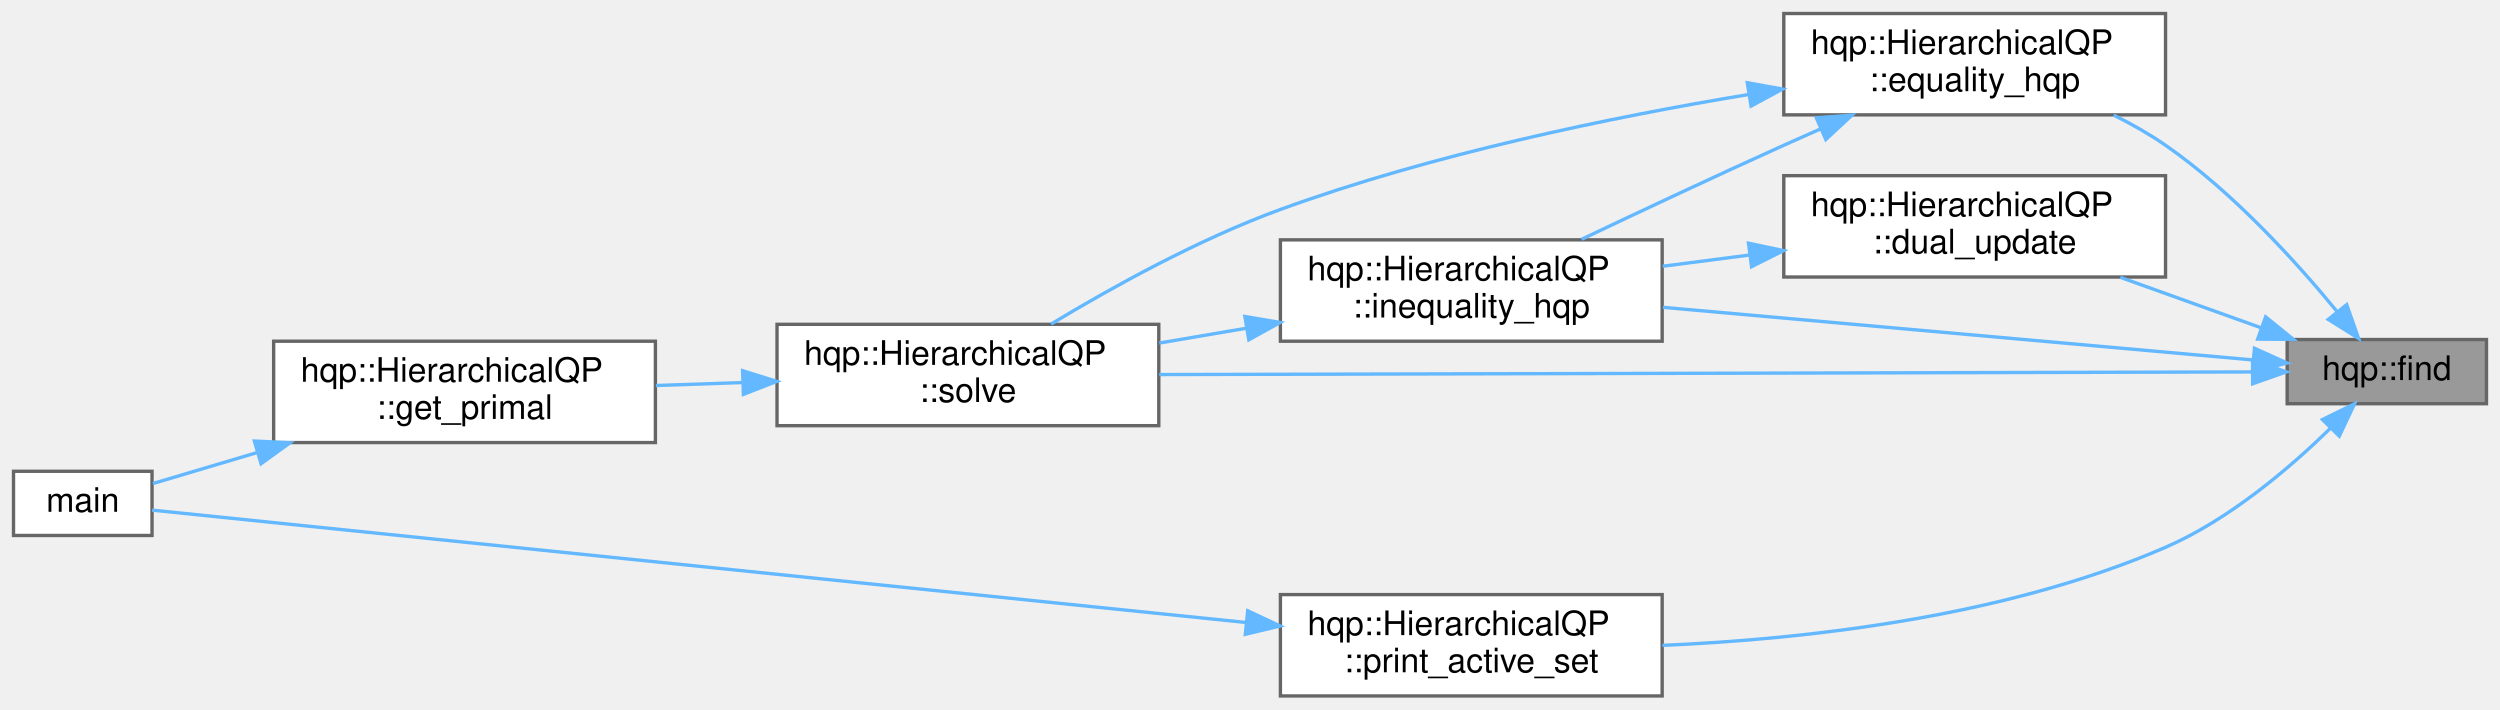
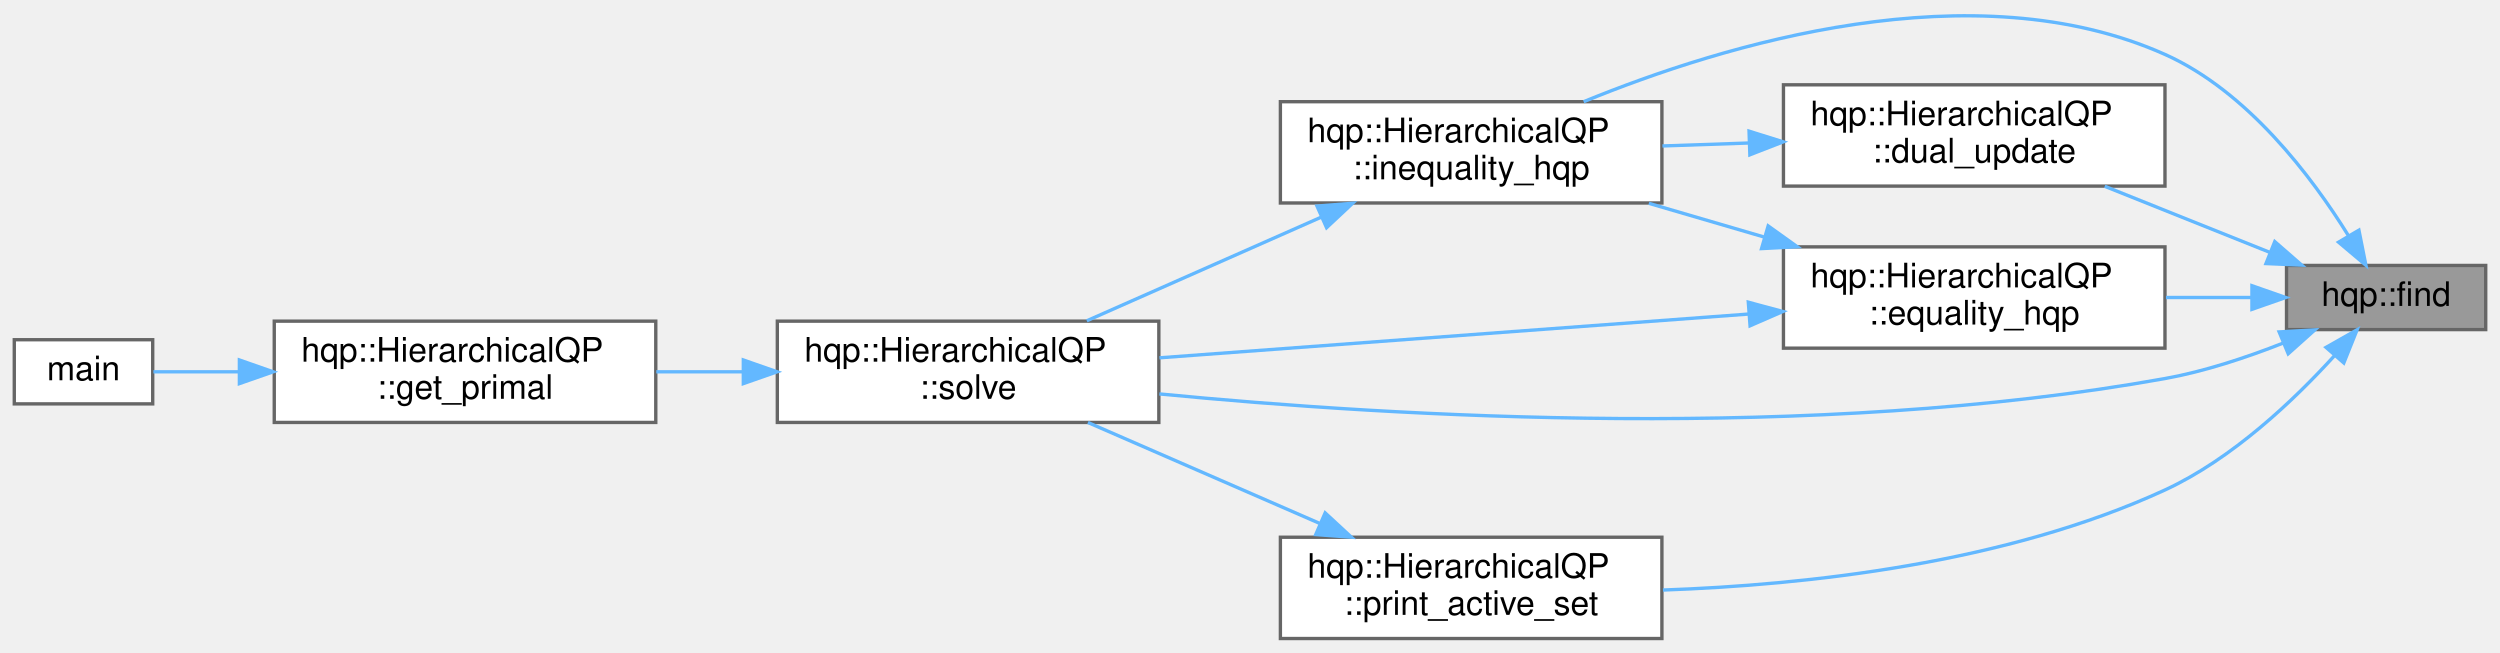
- <svg xmlns="http://www.w3.org/2000/svg" xmlns:xlink="http://www.w3.org/1999/xlink" width="740pt" height="210pt" viewBox="0.00 0.00 740.00 210.00">
-   <g id="graph0" class="graph" transform="scale(1 1) rotate(0) translate(4 206)">
+ <svg xmlns="http://www.w3.org/2000/svg" xmlns:xlink="http://www.w3.org/1999/xlink" width="740pt" height="193pt" viewBox="0.00 0.00 740.00 193.12">
+   <g id="graph0" class="graph" transform="scale(1 1) rotate(0) translate(4 189.12)">
    <g id="node1" class="node">
      <g id="a_node1">
        <a xlink:title=" ">
-           <polygon fill="#999999" stroke="#666666" points="732,-105.5 673,-105.5 673,-86.5 732,-86.5 732,-105.5" />
-           <text text-anchor="middle" x="702.5" y="-93.5" font-family="Helvetica,sans-Serif" font-size="10.00">hqp::find</text>
+           <polygon fill="#999999" stroke="#666666" points="732,-110.5 673,-110.5 673,-91.5 732,-91.5 732,-110.5" />
+           <text text-anchor="middle" x="702.5" y="-98.5" font-family="Helvetica,sans-Serif" font-size="10.00">hqp::find</text>
        </a>
      </g>
    </g>
    <g id="node2" class="node">
      <g id="a_node2">
        <a xlink:href="classhqp_1_1HierarchicalQP.html#a292d98f5d69d3666a895d6a95e5dc6b9" target="_top" xlink:title="Updates dual variables.">
-           <polygon fill="white" stroke="#666666" points="637,-154 524,-154 524,-124 637,-124 637,-154" />
-           <text text-anchor="start" x="532" y="-142" font-family="Helvetica,sans-Serif" font-size="10.00">hqp::HierarchicalQP</text>
-           <text text-anchor="middle" x="580.5" y="-131" font-family="Helvetica,sans-Serif" font-size="10.00">::dual_update</text>
+           <polygon fill="white" stroke="#666666" points="637,-164 524,-164 524,-134 637,-134 637,-164" />
+           <text text-anchor="start" x="532" y="-152" font-family="Helvetica,sans-Serif" font-size="10.00">hqp::HierarchicalQP</text>
+           <text text-anchor="middle" x="580.5" y="-141" font-family="Helvetica,sans-Serif" font-size="10.00">::dual_update</text>
        </a>
      </g>
    </g>
    <g id="edge1" class="edge">
-       <path fill="none" stroke="#63b8ff" d="M665.24,-108.99C652.12,-113.69 637.19,-119.04 623.61,-123.91" />
-       <polygon fill="#63b8ff" stroke="#63b8ff" points="666.63,-112.21 674.87,-105.54 664.27,-105.62 666.63,-112.21" />
+       <path fill="none" stroke="#63b8ff" d="M667.99,-114.4C652.81,-120.48 634.8,-127.68 619.16,-133.94" />
+       <polygon fill="#63b8ff" stroke="#63b8ff" points="669.52,-117.56 677.5,-110.6 666.92,-111.06 669.52,-117.56" />
    </g>
    <g id="node3" class="node">
      <g id="a_node3">
        <a xlink:href="classhqp_1_1HierarchicalQP.html#aaf6df9e4aa247e25e1ff253bd6501028" target="_top" xlink:title="Handles inequality constrained tasks.">
-           <polygon fill="white" stroke="#666666" points="488,-135 375,-135 375,-105 488,-105 488,-135" />
-           <text text-anchor="start" x="383" y="-123" font-family="Helvetica,sans-Serif" font-size="10.00">hqp::HierarchicalQP</text>
-           <text text-anchor="middle" x="431.5" y="-112" font-family="Helvetica,sans-Serif" font-size="10.00">::inequality_hqp</text>
+           <polygon fill="white" stroke="#666666" points="488,-159 375,-159 375,-129 488,-129 488,-159" />
+           <text text-anchor="start" x="383" y="-147" font-family="Helvetica,sans-Serif" font-size="10.00">hqp::HierarchicalQP</text>
+           <text text-anchor="middle" x="431.5" y="-136" font-family="Helvetica,sans-Serif" font-size="10.00">::inequality_hqp</text>
        </a>
      </g>
    </g>
    <g id="edge9" class="edge">
-       <path fill="none" stroke="#63b8ff" d="M662.86,-99.45C617.07,-103.53 540.43,-110.37 488.23,-115.03" />
-       <polygon fill="#63b8ff" stroke="#63b8ff" points="663.32,-102.92 672.97,-98.55 662.7,-95.95 663.32,-102.92" />
+       <path fill="none" stroke="#63b8ff" d="M691.33,-119.34C680.46,-136.83 661.43,-162.08 637,-173 580.2,-198.38 506.46,-176.04 464.83,-159" />
+       <polygon fill="#63b8ff" stroke="#63b8ff" points="694.44,-120.95 696.51,-110.56 688.41,-117.39 694.44,-120.95" />
    </g>
    <g id="node4" class="node">
      <g id="a_node4">
        <a xlink:href="classhqp_1_1HierarchicalQP.html#adac78a9cc96e9d4f311b9ef72acd7ebd" target="_top" xlink:title="Solves the overall HQP by combining tasks.">
-           <polygon fill="white" stroke="#666666" points="339,-110 226,-110 226,-80 339,-80 339,-110" />
-           <text text-anchor="start" x="234" y="-98" font-family="Helvetica,sans-Serif" font-size="10.00">hqp::HierarchicalQP</text>
-           <text text-anchor="middle" x="282.5" y="-87" font-family="Helvetica,sans-Serif" font-size="10.00">::solve</text>
+           <polygon fill="white" stroke="#666666" points="339,-94 226,-94 226,-64 339,-64 339,-94" />
+           <text text-anchor="start" x="234" y="-82" font-family="Helvetica,sans-Serif" font-size="10.00">hqp::HierarchicalQP</text>
+           <text text-anchor="middle" x="282.5" y="-71" font-family="Helvetica,sans-Serif" font-size="10.00">::solve</text>
        </a>
      </g>
    </g>
    <g id="edge12" class="edge">
-       <path fill="none" stroke="#63b8ff" d="M662.43,-95.91C587.86,-95.73 425.06,-95.34 339.14,-95.13" />
-       <polygon fill="#63b8ff" stroke="#63b8ff" points="662.76,-99.41 672.77,-95.93 662.78,-92.41 662.76,-99.41" />
+       <path fill="none" stroke="#63b8ff" d="M672.03,-87.52C661.25,-83.27 648.79,-79.12 637,-77 533.11,-58.3 409.25,-65.63 339.15,-72.45" />
+       <polygon fill="#63b8ff" stroke="#63b8ff" points="670.82,-90.81 681.4,-91.41 673.5,-84.34 670.82,-90.81" />
    </g>
    <g id="node7" class="node">
      <g id="a_node7">
        <a xlink:href="classhqp_1_1HierarchicalQP.html#add4448ad1c21585e607457463016a027" target="_top" xlink:title="Handles equality constraint resolution.">
-           <polygon fill="white" stroke="#666666" points="637,-202 524,-202 524,-172 637,-172 637,-202" />
-           <text text-anchor="start" x="532" y="-190" font-family="Helvetica,sans-Serif" font-size="10.00">hqp::HierarchicalQP</text>
-           <text text-anchor="middle" x="580.5" y="-179" font-family="Helvetica,sans-Serif" font-size="10.00">::equality_hqp</text>
+           <polygon fill="white" stroke="#666666" points="637,-116 524,-116 524,-86 637,-86 637,-116" />
+           <text text-anchor="start" x="532" y="-104" font-family="Helvetica,sans-Serif" font-size="10.00">hqp::HierarchicalQP</text>
+           <text text-anchor="middle" x="580.5" y="-93" font-family="Helvetica,sans-Serif" font-size="10.00">::equality_hqp</text>
        </a>
      </g>
    </g>
    <g id="edge6" class="edge">
-       <path fill="none" stroke="#63b8ff" d="M687.83,-113.71C675.74,-128.44 656.96,-149.16 637,-163 632.26,-166.29 626.99,-169.27 621.64,-171.93" />
-       <polygon fill="#63b8ff" stroke="#63b8ff" points="690.62,-115.83 694.14,-105.83 685.16,-111.45 690.62,-115.83" />
+       <path fill="none" stroke="#63b8ff" d="M662.54,-101C654.48,-101 645.83,-101 637.29,-101" />
+       <polygon fill="#63b8ff" stroke="#63b8ff" points="662.76,-104.5 672.76,-101 662.76,-97.5 662.76,-104.5" />
    </g>
    <g id="node8" class="node">
      <g id="a_node8">
-         <a xlink:href="classhqp_1_1HierarchicalQP.html#aae5aaeddac67302f310f34bfa3eb66c4" target="_top" xlink:title="Outputs the active set details to the console.">
+         <a xlink:href="classhqp_1_1HierarchicalQP.html#af25299ca77e16f5f9cb02cad264224a9" target="_top" xlink:title="Outputs the active set details to the console.">
          <polygon fill="white" stroke="#666666" points="488,-30 375,-30 375,0 488,0 488,-30" />
          <text text-anchor="start" x="383" y="-18" font-family="Helvetica,sans-Serif" font-size="10.00">hqp::HierarchicalQP</text>
          <text text-anchor="middle" x="431.5" y="-7" font-family="Helvetica,sans-Serif" font-size="10.00">::print_active_set</text>
        </a>
      </g>
    </g>
    <g id="edge10" class="edge">
-       <path fill="none" stroke="#63b8ff" d="M685.85,-79.27C673.71,-67.4 655.83,-52.18 637,-44 589.47,-23.36 530.44,-16.78 488.04,-14.97" />
-       <polygon fill="#63b8ff" stroke="#63b8ff" points="683.44,-81.81 692.95,-86.48 688.43,-76.9 683.44,-81.81" />
+       <path fill="none" stroke="#63b8ff" d="M687.33,-83.91C675.35,-70.73 657,-53.23 637,-44 589.95,-22.29 530.86,-15.85 488.31,-14.36" />
+       <polygon fill="#63b8ff" stroke="#63b8ff" points="684.7,-86.23 693.91,-91.45 689.97,-81.62 684.7,-86.23" />
    </g>
    <g id="edge2" class="edge">
-       <path fill="none" stroke="#63b8ff" d="M513.92,-130.52C505.32,-129.41 496.57,-128.28 488.15,-127.19" />
-       <polygon fill="#63b8ff" stroke="#63b8ff" points="513.56,-134.01 523.93,-131.82 514.46,-127.06 513.56,-134.01" />
+       <path fill="none" stroke="#63b8ff" d="M513.92,-146.77C505.32,-146.48 496.57,-146.18 488.15,-145.89" />
+       <polygon fill="#63b8ff" stroke="#63b8ff" points="513.81,-150.27 523.93,-147.11 514.05,-143.27 513.81,-150.27" />
    </g>
    <g id="edge3" class="edge">
-       <path fill="none" stroke="#63b8ff" d="M364.92,-108.85C356.32,-107.38 347.57,-105.9 339.15,-104.46" />
-       <polygon fill="#63b8ff" stroke="#63b8ff" points="364.48,-112.32 374.93,-110.55 365.65,-105.42 364.48,-112.32" />
+       <path fill="none" stroke="#63b8ff" d="M387.2,-124.85C365.01,-115.04 338.38,-103.27 317.66,-94.11" />
+       <polygon fill="#63b8ff" stroke="#63b8ff" points="385.84,-128.08 396.41,-128.92 388.68,-121.68 385.84,-128.08" />
    </g>
    <g id="node5" class="node">
      <g id="a_node5">
        <a xlink:href="classhqp_1_1HierarchicalQP.html#afd188fe690d31e139bdb9ed95b8acf01" target="_top" xlink:title="Computes and retrieves the primal solution.">
-           <polygon fill="white" stroke="#666666" points="190,-105 77,-105 77,-75 190,-75 190,-105" />
-           <text text-anchor="start" x="85" y="-93" font-family="Helvetica,sans-Serif" font-size="10.00">hqp::HierarchicalQP</text>
-           <text text-anchor="middle" x="133.5" y="-82" font-family="Helvetica,sans-Serif" font-size="10.00">::get_primal</text>
+           <polygon fill="white" stroke="#666666" points="190,-94 77,-94 77,-64 190,-64 190,-94" />
+           <text text-anchor="start" x="85" y="-82" font-family="Helvetica,sans-Serif" font-size="10.00">hqp::HierarchicalQP</text>
+           <text text-anchor="middle" x="133.5" y="-71" font-family="Helvetica,sans-Serif" font-size="10.00">::get_primal</text>
        </a>
      </g>
    </g>
    <g id="edge4" class="edge">
-       <path fill="none" stroke="#63b8ff" d="M215.92,-92.77C207.32,-92.48 198.57,-92.18 190.15,-91.89" />
-       <polygon fill="#63b8ff" stroke="#63b8ff" points="215.81,-96.27 225.93,-93.11 216.05,-89.27 215.81,-96.27" />
+       <path fill="none" stroke="#63b8ff" d="M215.92,-79C207.32,-79 198.57,-79 190.15,-79" />
+       <polygon fill="#63b8ff" stroke="#63b8ff" points="215.93,-82.5 225.93,-79 215.93,-75.5 215.93,-82.5" />
    </g>
    <g id="node6" class="node">
      <g id="a_node6">
        <a xlink:href="test0_8cpp.html#ae66f6b31b5ad750f1fe042a706a4e3d4" target="_top" xlink:title=" ">
-           <polygon fill="white" stroke="#666666" points="41,-66.5 0,-66.5 0,-47.5 41,-47.5 41,-66.5" />
-           <text text-anchor="middle" x="20.5" y="-54.5" font-family="Helvetica,sans-Serif" font-size="10.00">main</text>
+           <polygon fill="white" stroke="#666666" points="41,-88.5 0,-88.5 0,-69.5 41,-69.5 41,-88.5" />
+           <text text-anchor="middle" x="20.5" y="-76.5" font-family="Helvetica,sans-Serif" font-size="10.00">main</text>
        </a>
      </g>
    </g>
    <g id="edge5" class="edge">
-       <path fill="none" stroke="#63b8ff" d="M72.06,-72.03C60.91,-68.72 50.04,-65.48 41.25,-62.87" />
-       <polygon fill="#63b8ff" stroke="#63b8ff" points="71.29,-75.45 81.87,-74.95 73.28,-68.74 71.29,-75.45" />
+       <path fill="none" stroke="#63b8ff" d="M66.58,-79C57.37,-79 48.56,-79 41.21,-79" />
+       <polygon fill="#63b8ff" stroke="#63b8ff" points="66.67,-82.5 76.67,-79 66.67,-75.5 66.67,-82.5" />
    </g>
    <g id="edge7" class="edge">
-       <path fill="none" stroke="#63b8ff" d="M534.97,-167.89C531.25,-166.25 527.56,-164.61 524,-163 504,-153.98 481.72,-143.52 464.15,-135.17" />
-       <polygon fill="#63b8ff" stroke="#63b8ff" points="533.63,-171.12 544.2,-171.93 536.44,-164.71 533.63,-171.12" />
+       <path fill="none" stroke="#63b8ff" d="M518.25,-118.92C506.9,-122.24 495.16,-125.67 484.13,-128.9" />
+       <polygon fill="#63b8ff" stroke="#63b8ff" points="519.47,-122.21 528.09,-116.04 517.51,-115.49 519.47,-122.21" />
    </g>
    <g id="edge8" class="edge">
-       <path fill="none" stroke="#63b8ff" d="M513.55,-178.02C472.82,-171.29 419.94,-160.38 375,-144 350.79,-135.18 325.08,-120.92 307.09,-110.06" />
-       <polygon fill="#63b8ff" stroke="#63b8ff" points="513.2,-181.51 523.63,-179.64 514.32,-174.6 513.2,-181.51" />
+       <path fill="none" stroke="#63b8ff" d="M513.62,-96.1C461.22,-92.21 388.71,-86.82 339.18,-83.14" />
+       <polygon fill="#63b8ff" stroke="#63b8ff" points="513.59,-99.61 523.82,-96.86 514.11,-92.63 513.59,-99.61" />
    </g>
    <g id="edge11" class="edge">
-       <path fill="none" stroke="#63b8ff" d="M364.83,-21.74C269.69,-31.51 98.61,-49.08 41.02,-55" />
-       <polygon fill="#63b8ff" stroke="#63b8ff" points="365.32,-25.21 374.91,-20.71 364.61,-18.25 365.32,-25.21" />
+       <path fill="none" stroke="#63b8ff" d="M386.6,-34.11C364.66,-43.67 338.49,-55.06 318,-63.98" />
+       <polygon fill="#63b8ff" stroke="#63b8ff" points="388.26,-37.21 396.04,-30.01 385.47,-30.79 388.26,-37.21" />
    </g>
  </g>
</svg>
